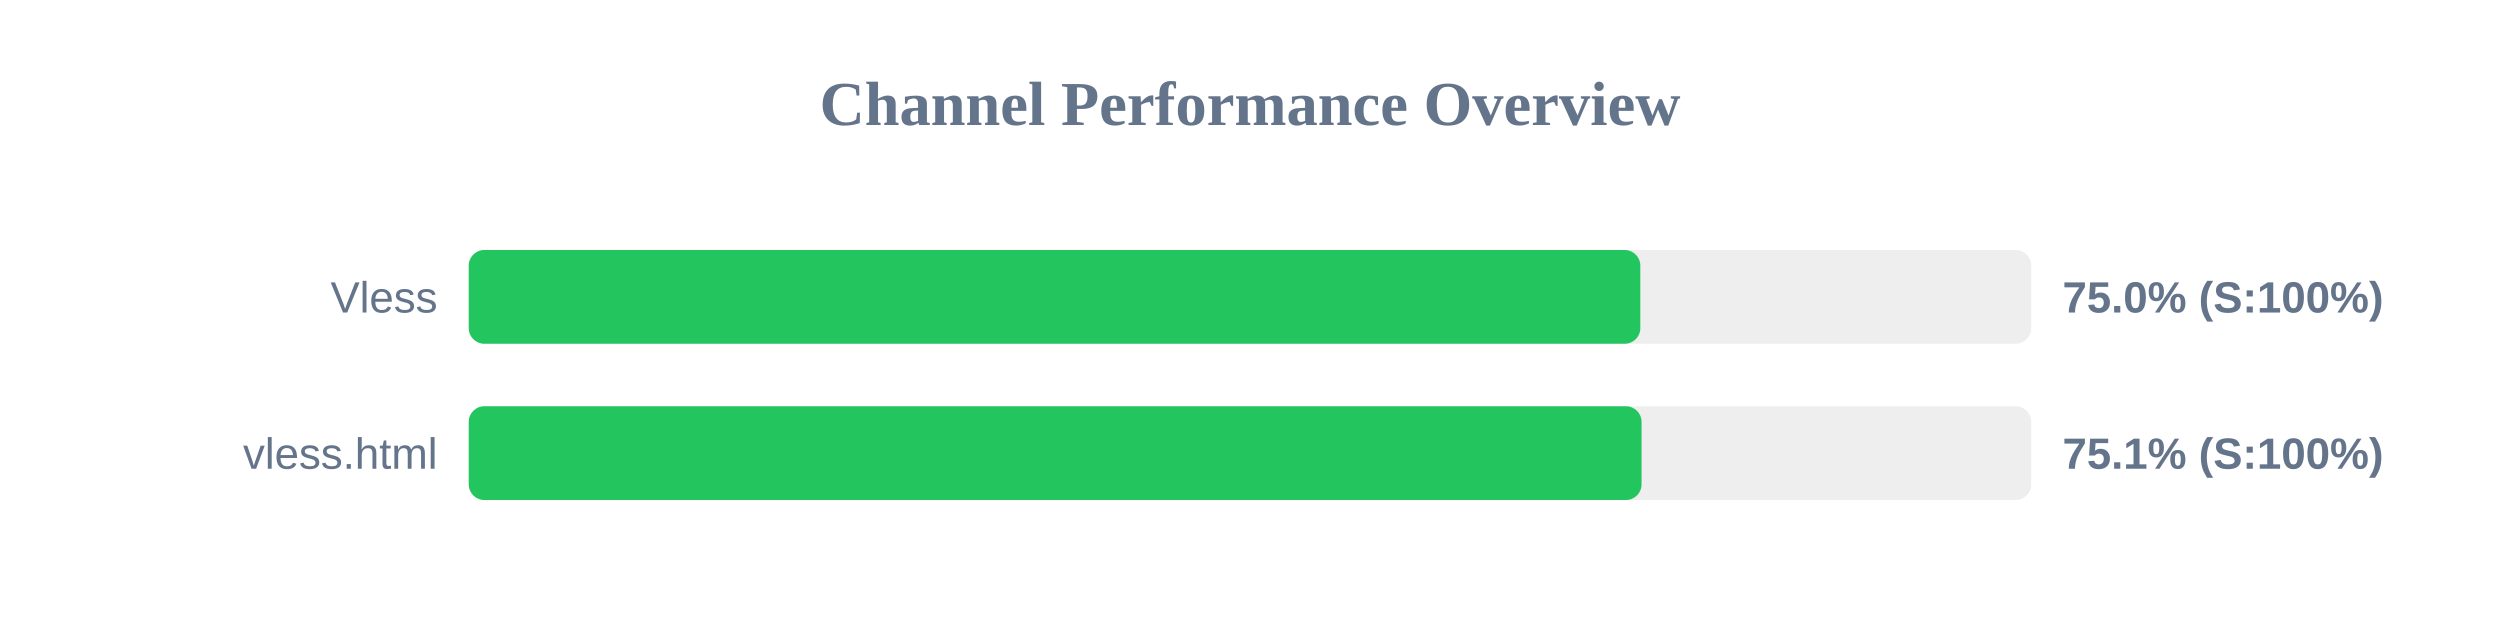
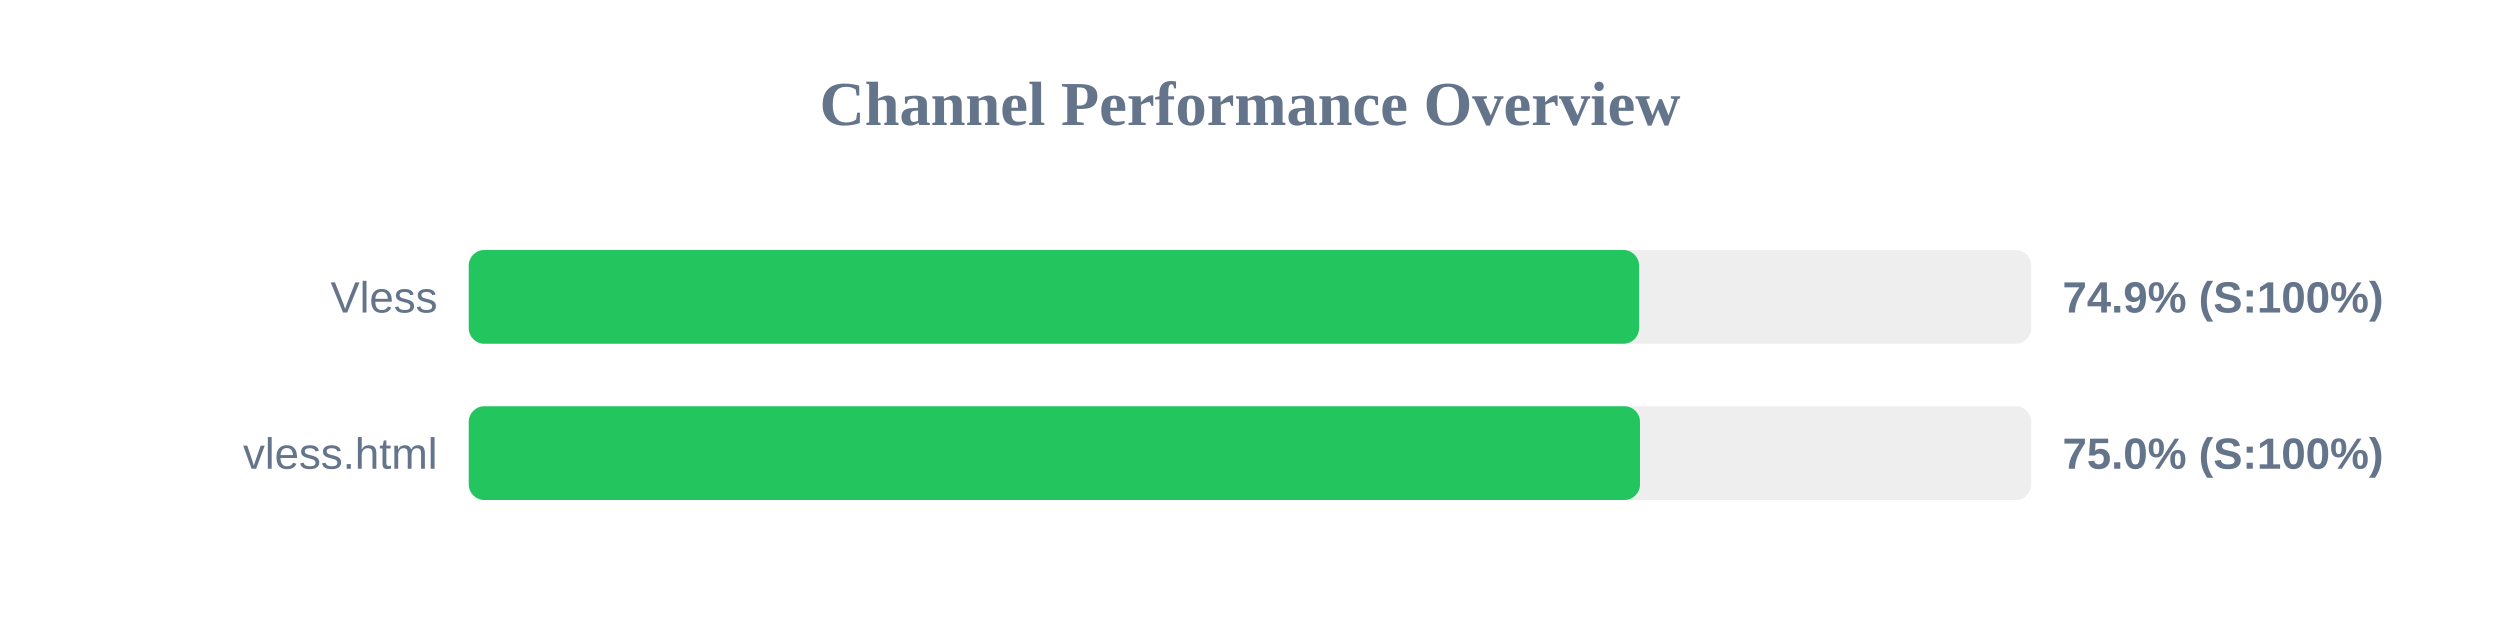
<svg xmlns="http://www.w3.org/2000/svg" width="800" height="200" version="1.1">
  <style>
        .row { font: 14px Arial; fill: #64748b; }
        .score { font: bold 14px Arial; fill: #64748b; }
    </style>
  <text x="400" y="40" text-anchor="middle" font-size="20px" font-weight="bold" fill="#64748b">Channel Performance Overview</text>
  <rect x="150" y="80" width="500" height="30" fill="#eee" rx="5" />
-   <rect x="150" y="80" width="374.9" height="30" fill="#22c55e" rx="5" />
+   <rect x="150" y="80" width="374.5" height="30" fill="#22c55e" rx="5" />
  <text x="140" y="100" text-anchor="end" class="row">Vless</text>
-   <text x="660" y="100" text-anchor="start" class="score">75.0% (S:100%)</text>
+   <text x="660" y="100" text-anchor="start" class="score">74.9% (S:100%)</text>
  <rect x="150" y="130" width="500" height="30" fill="#eee" rx="5" />
-   <rect x="150" y="130" width="375.3" height="30" fill="#22c55e" rx="5" />
+   <rect x="150" y="130" width="374.8" height="30" fill="#22c55e" rx="5" />
  <text x="140" y="150" text-anchor="end" class="row">vless.html</text>
-   <text x="660" y="150" text-anchor="start" class="score">75.1% (S:100%)</text>
+   <text x="660" y="150" text-anchor="start" class="score">75.0% (S:100%)</text>
</svg>
